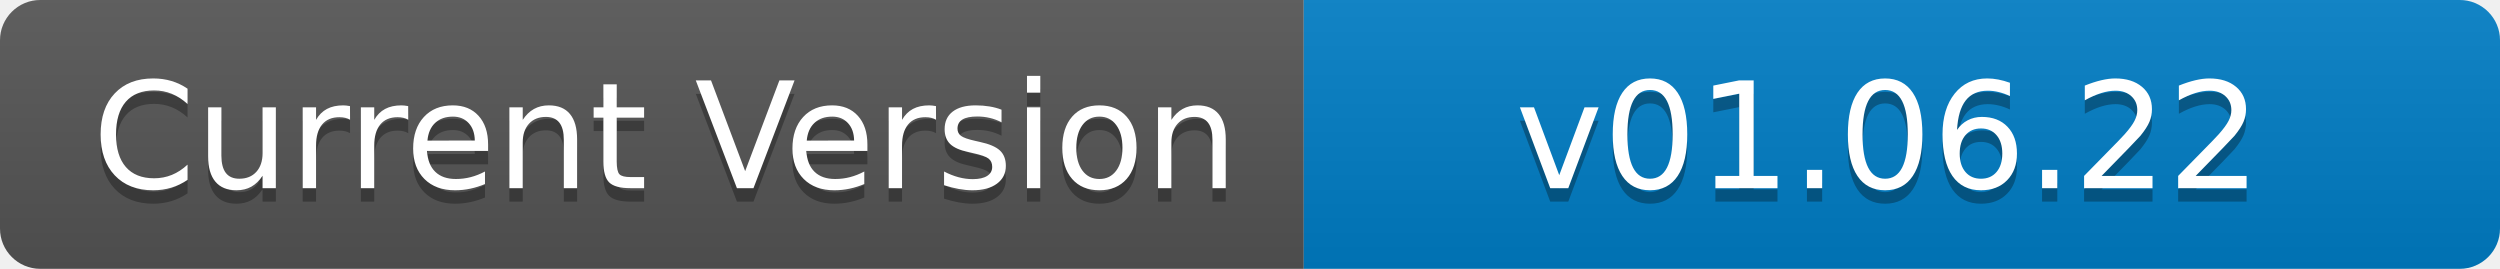
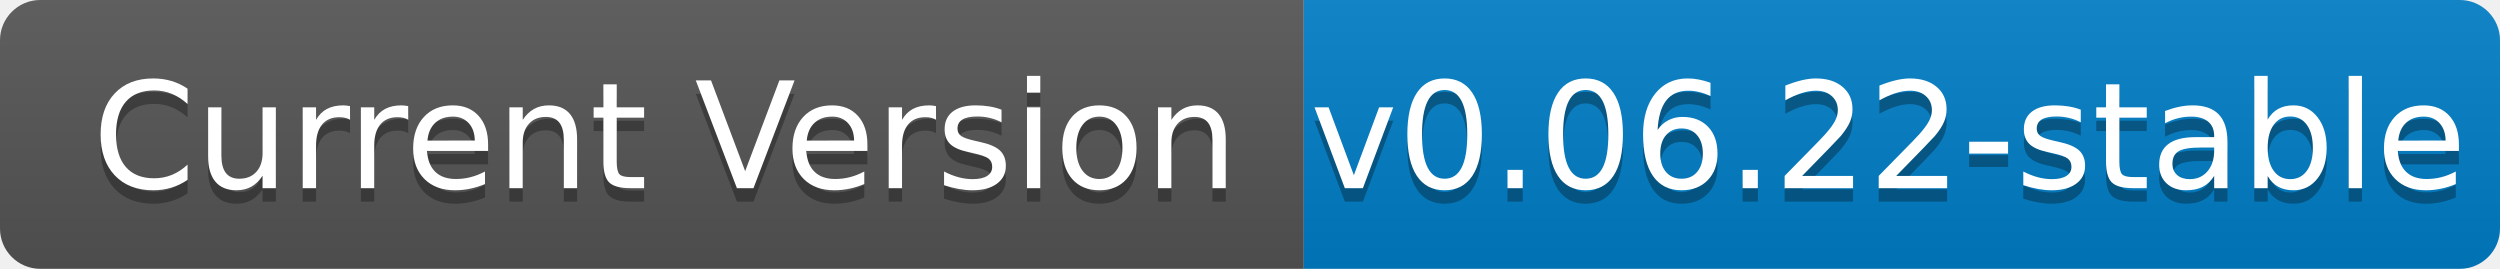
<svg xmlns="http://www.w3.org/2000/svg" width="186" height="20" role="img" aria-label="Current Version: v0.45.50-stable">
  <linearGradient id="s" x2="0" y2="100%">
    <stop offset="0" stop-color="#bbb" stop-opacity=".1" />
    <stop offset="1" stop-opacity=".1" />
  </linearGradient>
  <clipPath id="r">
    <rect width="186" height="20" rx="3" fill="#fff" />
  </clipPath>
  <g clip-path="url(#r)">
    <rect width="97" height="20" fill="#555" />
    <rect x="97" width="89" height="20" fill="#007ec6" />
    <rect width="186" height="20" fill="url(#s)" />
  </g>
  <g fill="#fff" text-anchor="middle" font-family="Verdana,Geneva,DejaVu Sans,sans-serif" text-rendering="geometricPrecision" font-size="110">
    <text aria-hidden="true" x="495" y="150" fill="#010101" fill-opacity=".3" transform="scale(.1)" textLength="870">Current Version</text>
    <text x="495" y="140" transform="scale(.1)" fill="#fff" textLength="870">Current Version</text>
-     <text aria-hidden="true" x="1405" y="150" fill="#010101" fill-opacity=".3" transform="scale(.1)" textLength="790">v01.06.22</text>
-     <text x="1405" y="140" transform="scale(.1)" fill="#fff" textLength="790">v01.06.22</text>
+     <text aria-hidden="true" x="1405" y="150" fill="#010101" fill-opacity=".3" transform="scale(.1)" textLength="790">v0.06.22-stable</text>
+     <text x="1405" y="140" transform="scale(.1)" fill="#fff" textLength="790">v0.06.22-stable</text>
  </g>
</svg>
